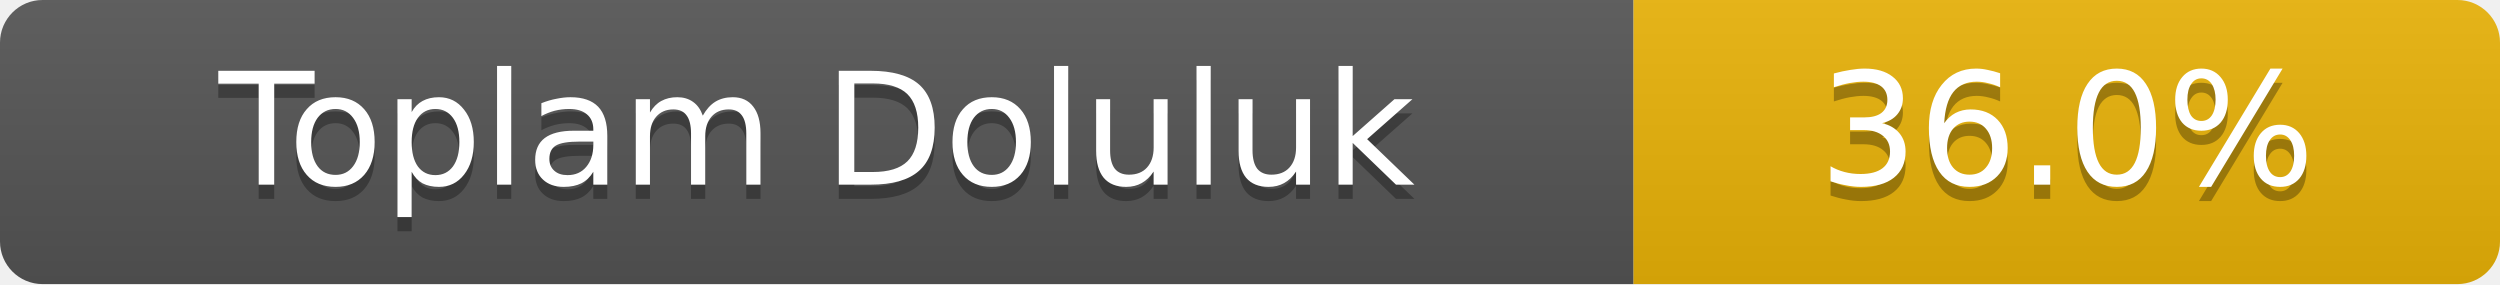
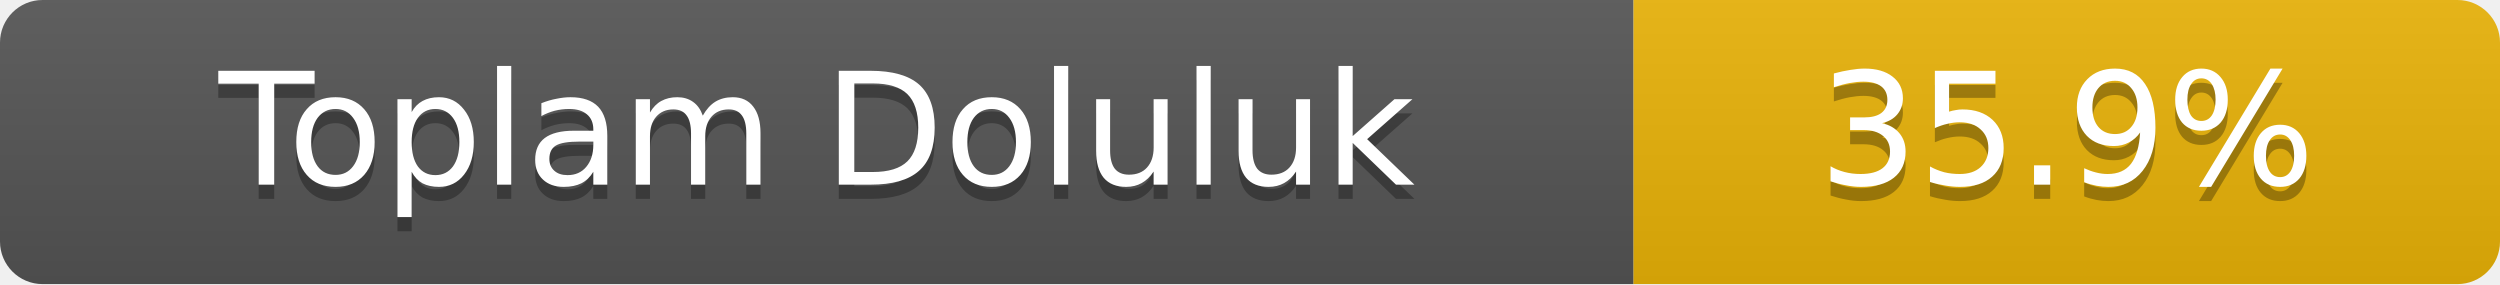
- <svg xmlns="http://www.w3.org/2000/svg" width="176" height="20" role="img" aria-label="Toplam Doluluk: 36.0%">
+ <svg xmlns="http://www.w3.org/2000/svg" width="176" height="20" role="img" aria-label="Toplam Doluluk: 35.9%">
  <linearGradient id="s" x2="0" y2="100%">
    <stop offset="0" stop-color="#bbb" stop-opacity=".1" />
    <stop offset="1" stop-opacity=".1" />
  </linearGradient>
  <clipPath id="r">
    <rect width="176" height="20" rx="3" fill="#fff" />
  </clipPath>
  <g clip-path="url(#r)">
    <rect width="115" height="20" fill="#555" />
    <rect x="115" width="61" height="20" fill="#eab308" />
    <rect width="176" height="20" fill="url(#s)" />
  </g>
  <g fill="#fff" text-anchor="middle" font-family="Verdana,Geneva,DejaVu Sans,sans-serif" font-size="11">
    <text x="57.5" y="14" fill="#010101" fill-opacity=".3">Toplam Doluluk</text>
    <text x="57.5" y="13">Toplam Doluluk</text>
-     <text x="145.5" y="14" fill="#010101" fill-opacity=".3">36.0%</text>
-     <text x="145.5" y="13">36.0%</text>
+     <text x="145.5" y="14" fill="#010101" fill-opacity=".3">35.9%</text>
+     <text x="145.5" y="13">35.9%</text>
  </g>
</svg>
